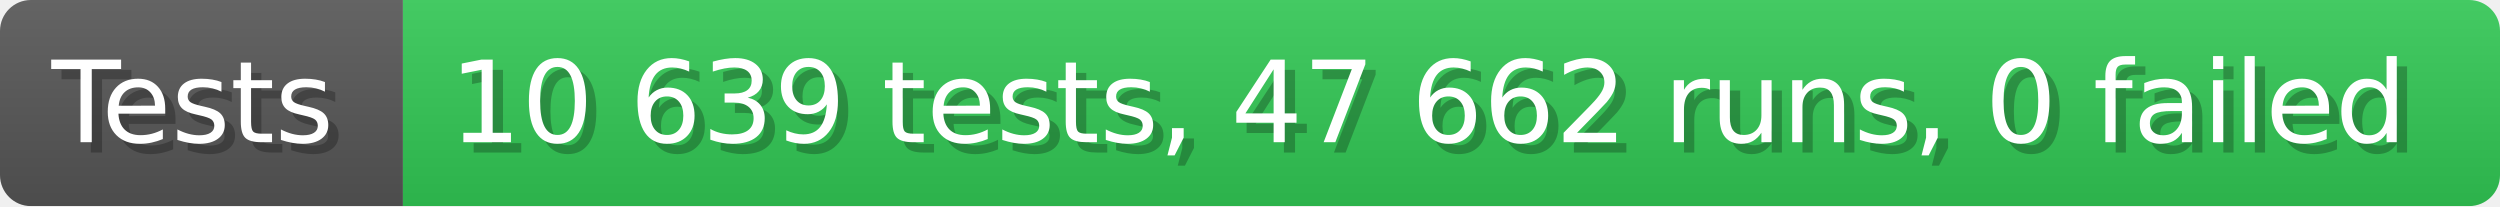
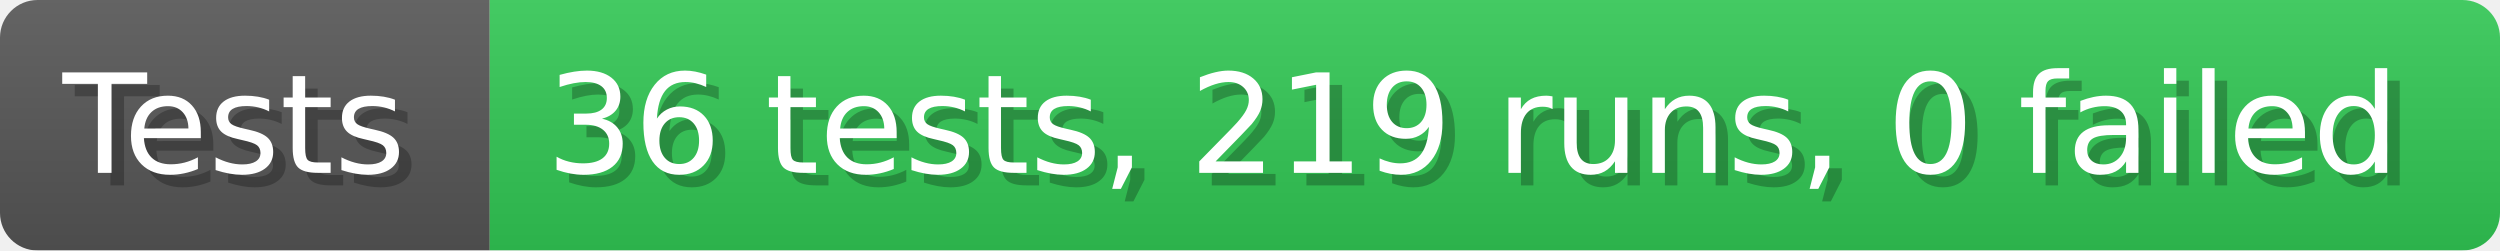
- <svg xmlns="http://www.w3.org/2000/svg" width="242.6" height="20" viewBox="0 0 2426 200" role="img" aria-label="Tests: 10 639 tests, 47 662 runs, 0 failed">
+ <svg xmlns="http://www.w3.org/2000/svg" width="199.6" height="20" viewBox="0 0 1996 200" role="img" aria-label="Tests: 36 tests, 219 runs, 0 failed">
  <linearGradient id="a" x2="0" y2="100%">
    <stop offset="0" stop-opacity=".1" stop-color="#EEE" />
    <stop offset="1" stop-opacity=".1" />
  </linearGradient>
  <mask id="m">
-     <rect width="2426" height="200" rx="30" fill="#FFF" />
+     <rect width="1996" height="200" rx="30" fill="#FFF" />
  </mask>
  <g mask="url(#m)">
    <rect width="391" height="200" fill="#555" />
-     <rect width="2035" height="200" fill="#31c653" x="391" />
-     <rect width="2426" height="200" fill="url(#a)" />
+     <rect width="1605" height="200" fill="#31c653" x="391" />
+     <rect width="1996" height="200" fill="url(#a)" />
  </g>
  <g aria-hidden="true" fill="#fff" text-anchor="start" font-family="Verdana,DejaVu Sans,sans-serif" font-size="110">
    <text x="60" y="148" textLength="291" fill="#000" opacity="0.25">Tests</text>
    <text x="50" y="138" textLength="291">Tests</text>
-     <text x="446" y="148" textLength="1935" fill="#000" opacity="0.25">10 639 tests, 47 662 runs, 0 failed</text>
-     <text x="436" y="138" textLength="1935">10 639 tests, 47 662 runs, 0 failed</text>
+     <text x="446" y="148" textLength="1505" fill="#000" opacity="0.25">36 tests, 219 runs, 0 failed</text>
+     <text x="436" y="138" textLength="1505">36 tests, 219 runs, 0 failed</text>
  </g>
</svg>
